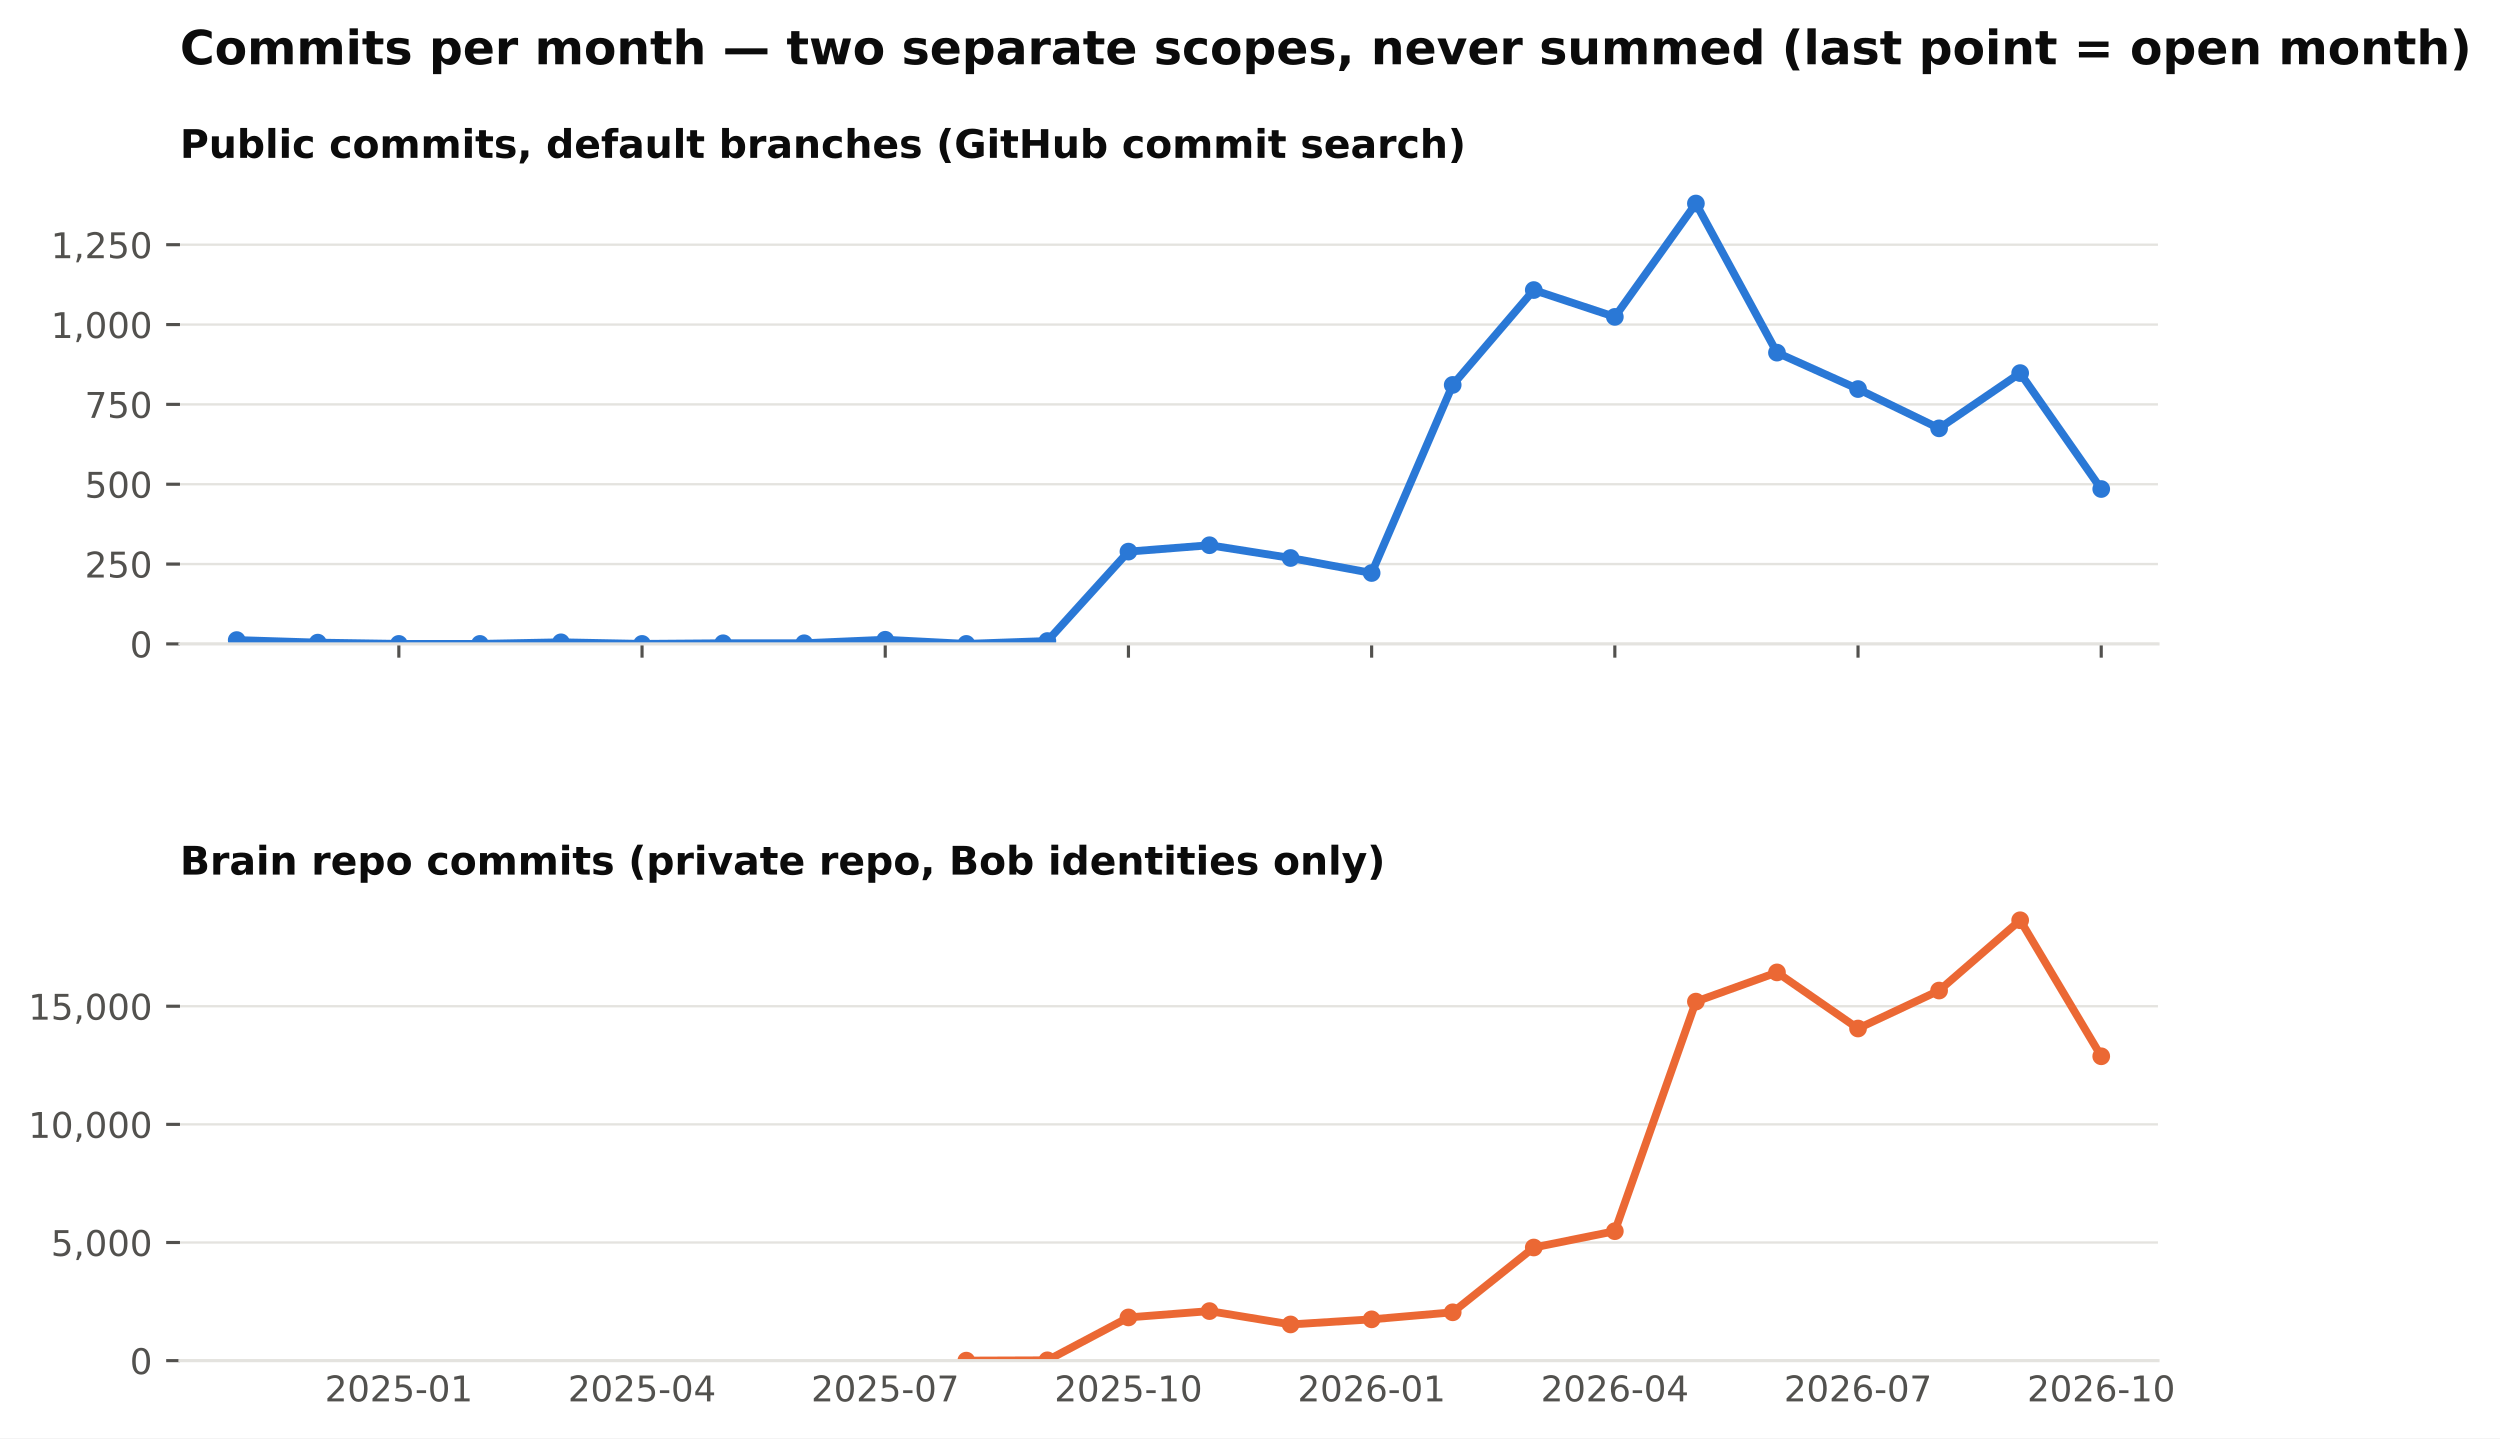
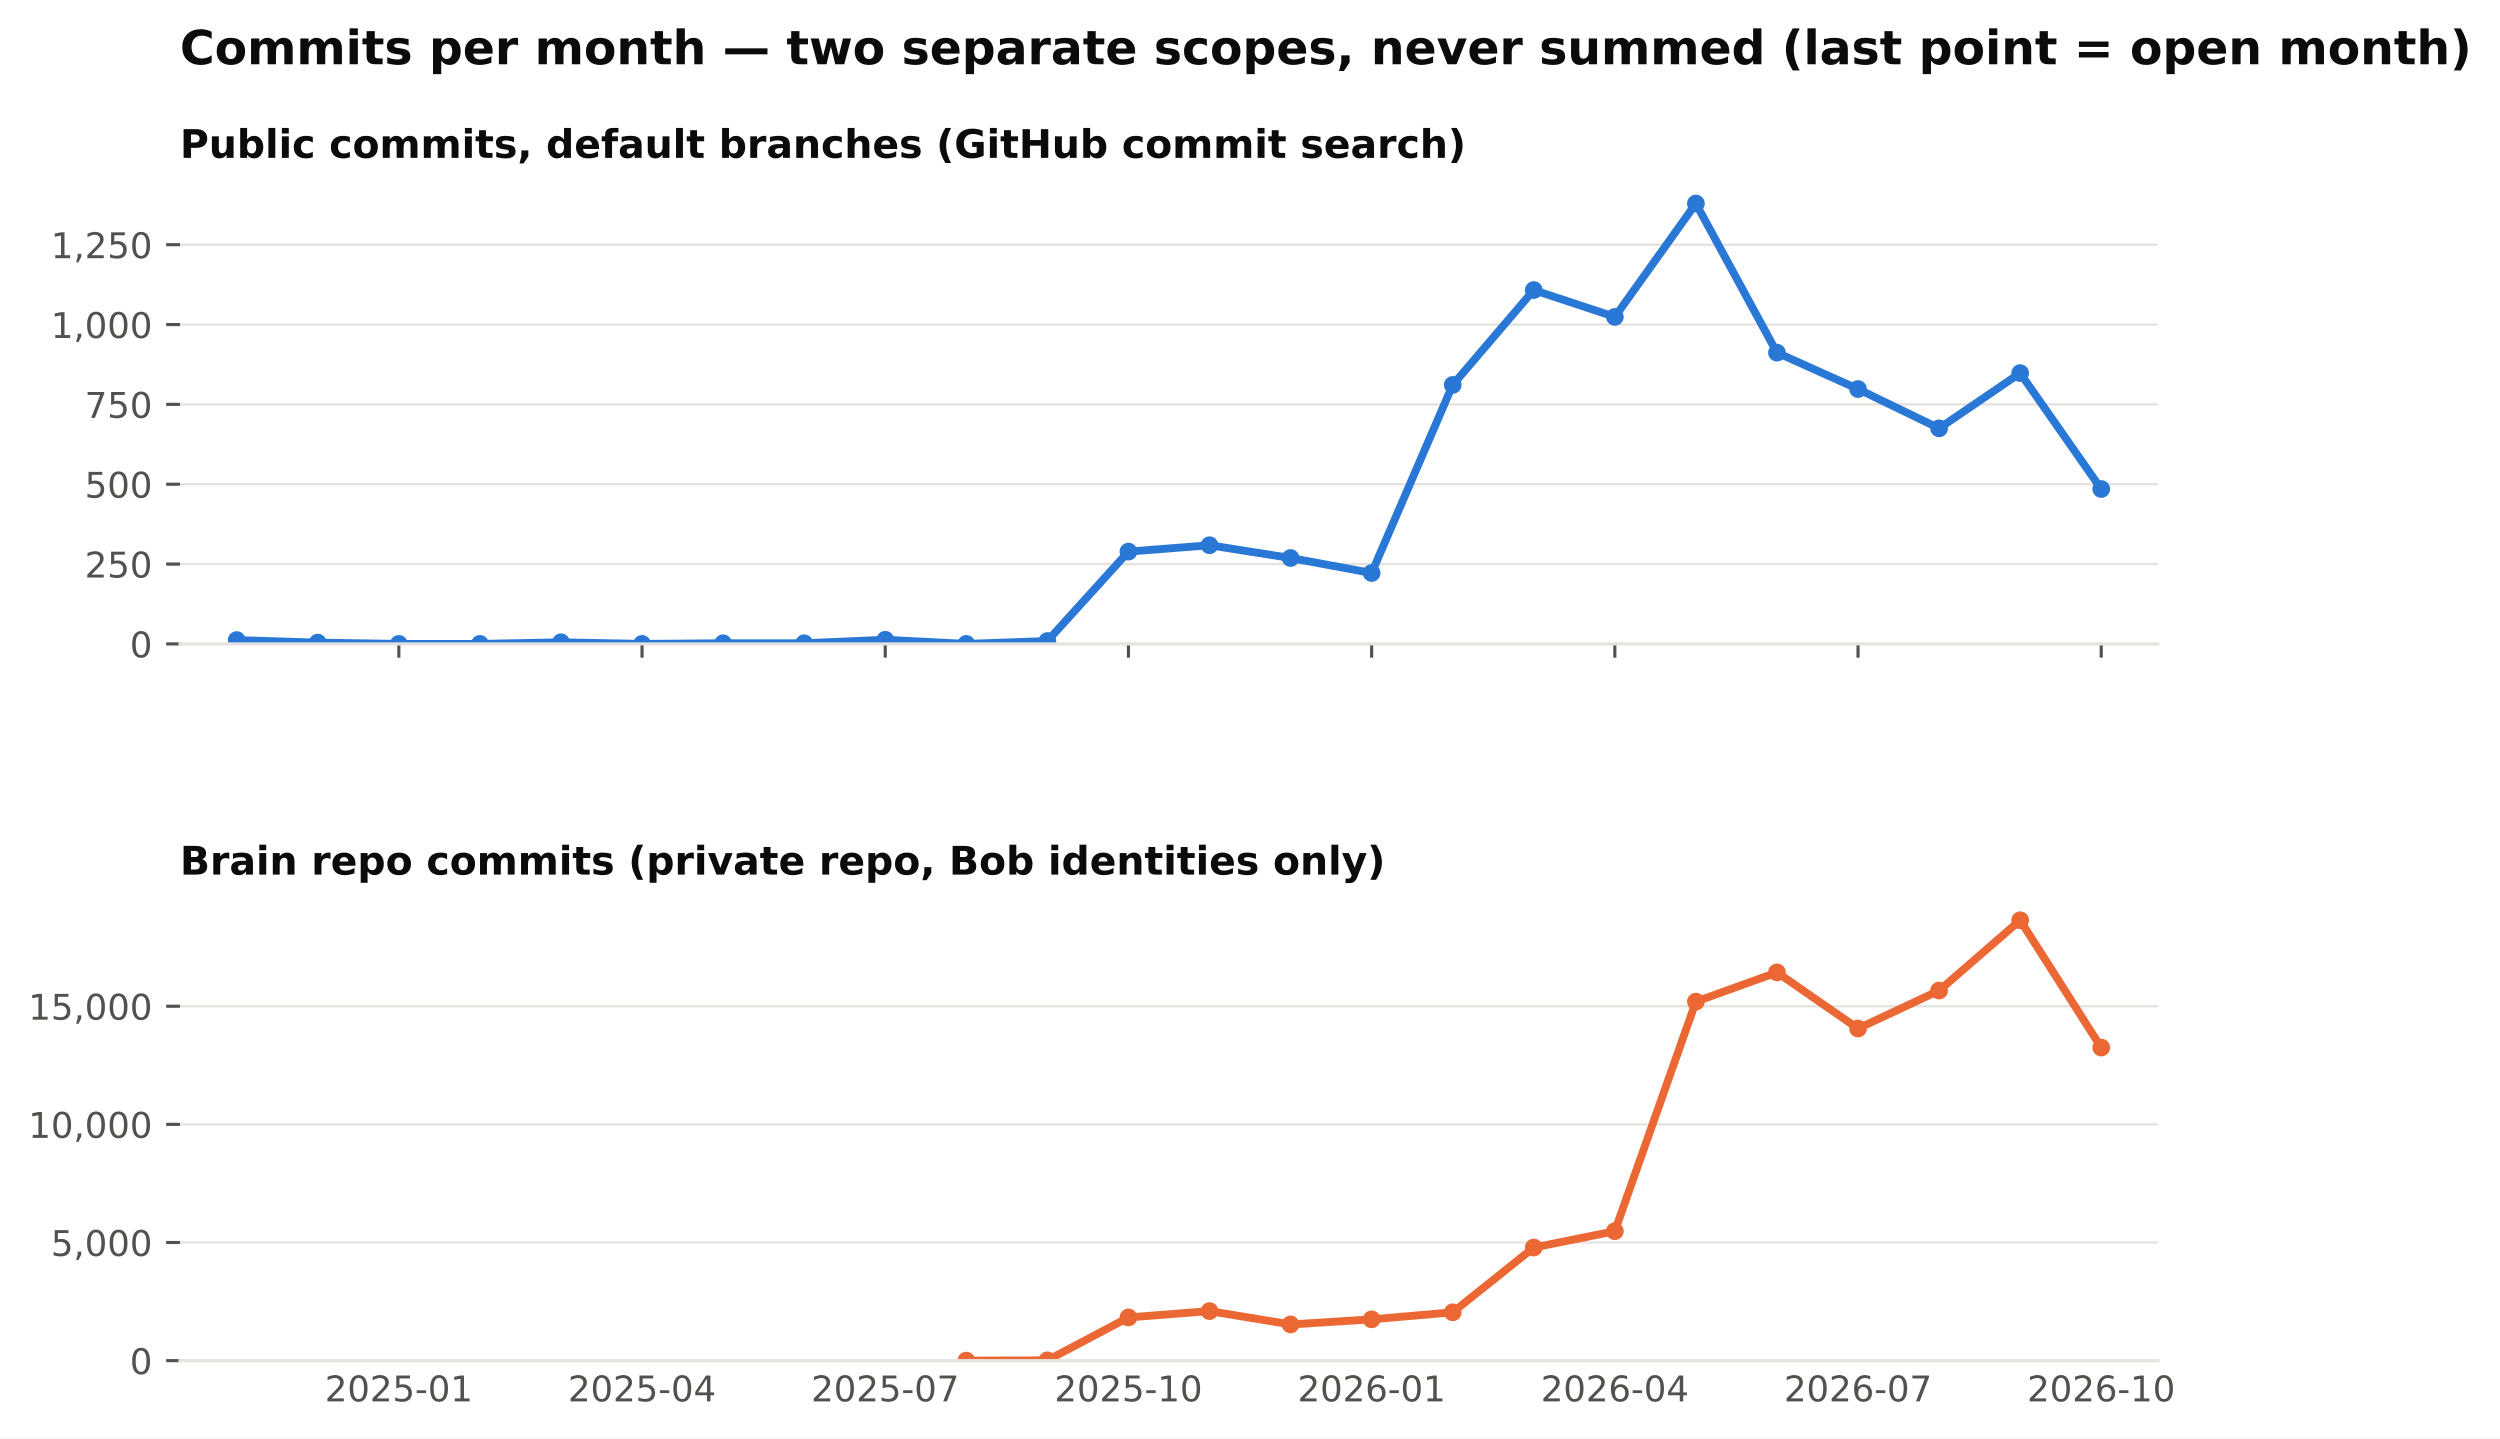
<svg xmlns="http://www.w3.org/2000/svg" xmlns:xlink="http://www.w3.org/1999/xlink" width="634.728pt" height="365.156pt" viewBox="0 0 634.728 365.156" version="1.1">
  <defs>
    <style type="text/css">*{stroke-linejoin: round; stroke-linecap: butt}</style>
  </defs>
  <g id="figure_1">
    <g id="patch_1">
      <path d="M 0 365.156  L 634.728 365.156  L 634.728 0  L 0 0  z " style="fill: #ffffff" />
    </g>
    <g id="axes_1">
      <g id="patch_2">
        <path d="M 45.692 163.482  L 547.892 163.482  L 547.892 46.08  L 45.692 46.08  z " style="fill: #ffffff" />
      </g>
      <g id="matplotlib.axis_1">
        <g id="xtick_1">
          <g id="line2d_1">
            <defs>
              <path id="m4cfa79716b" d="M 0 0  L 0 3.5  " style="stroke: #52514e; stroke-width: 0.8" />
            </defs>
            <g>
              <use xlink:href="#m4cfa79716b" x="101.263" y="163.482" style="fill: #52514e; stroke: #52514e; stroke-width: 0.8" />
            </g>
          </g>
        </g>
        <g id="xtick_2">
          <g id="line2d_2">
            <g>
              <use xlink:href="#m4cfa79716b" x="163.009" y="163.482" style="fill: #52514e; stroke: #52514e; stroke-width: 0.8" />
            </g>
          </g>
        </g>
        <g id="xtick_3">
          <g id="line2d_3">
            <g>
              <use xlink:href="#m4cfa79716b" x="224.755" y="163.482" style="fill: #52514e; stroke: #52514e; stroke-width: 0.8" />
            </g>
          </g>
        </g>
        <g id="xtick_4">
          <g id="line2d_4">
            <g>
              <use xlink:href="#m4cfa79716b" x="286.501" y="163.482" style="fill: #52514e; stroke: #52514e; stroke-width: 0.8" />
            </g>
          </g>
        </g>
        <g id="xtick_5">
          <g id="line2d_5">
            <g>
              <use xlink:href="#m4cfa79716b" x="348.246" y="163.482" style="fill: #52514e; stroke: #52514e; stroke-width: 0.8" />
            </g>
          </g>
        </g>
        <g id="xtick_6">
          <g id="line2d_6">
            <g>
              <use xlink:href="#m4cfa79716b" x="409.992" y="163.482" style="fill: #52514e; stroke: #52514e; stroke-width: 0.8" />
            </g>
          </g>
        </g>
        <g id="xtick_7">
          <g id="line2d_7">
            <g>
              <use xlink:href="#m4cfa79716b" x="471.738" y="163.482" style="fill: #52514e; stroke: #52514e; stroke-width: 0.8" />
            </g>
          </g>
        </g>
        <g id="xtick_8">
          <g id="line2d_8">
            <g>
              <use xlink:href="#m4cfa79716b" x="533.484" y="163.482" style="fill: #52514e; stroke: #52514e; stroke-width: 0.8" />
            </g>
          </g>
        </g>
      </g>
      <g id="matplotlib.axis_2">
        <g id="ytick_1">
          <g id="line2d_9">
            <path d="M 45.692 163.482  L 547.892 163.482  " clip-path="url(#pb003ac4fbe)" style="fill: none; stroke: #e4e3df; stroke-width: 0.6; stroke-linecap: square" />
          </g>
          <g id="line2d_10">
            <defs>
              <path id="m0b5e856ea1" d="M 0 0  L -3.5 0  " style="stroke: #52514e; stroke-width: 0.8" />
            </defs>
            <g>
              <use xlink:href="#m0b5e856ea1" x="45.692" y="163.482" style="fill: #52514e; stroke: #52514e; stroke-width: 0.8" />
            </g>
          </g>
          <g id="text_1">
            <text style="font-size: 9px; font-family: 'DejaVu Sans'; text-anchor: end; fill: #52514e" x="38.692" y="166.901" transform="rotate(-0 38.69156 166.9013)">0</text>
          </g>
        </g>
        <g id="ytick_2">
          <g id="line2d_11">
            <path d="M 45.692 143.212  L 547.892 143.212  " clip-path="url(#pb003ac4fbe)" style="fill: none; stroke: #e4e3df; stroke-width: 0.6; stroke-linecap: square" />
          </g>
          <g id="line2d_12">
            <g>
              <use xlink:href="#m0b5e856ea1" x="45.692" y="143.212" style="fill: #52514e; stroke: #52514e; stroke-width: 0.8" />
            </g>
          </g>
          <g id="text_2">
            <text style="font-size: 9px; font-family: 'DejaVu Sans'; text-anchor: end; fill: #52514e" x="38.692" y="146.631" transform="rotate(-0 38.69156 146.6309)">250</text>
          </g>
        </g>
        <g id="ytick_3">
          <g id="line2d_13">
            <path d="M 45.692 122.941  L 547.892 122.941  " clip-path="url(#pb003ac4fbe)" style="fill: none; stroke: #e4e3df; stroke-width: 0.6; stroke-linecap: square" />
          </g>
          <g id="line2d_14">
            <g>
              <use xlink:href="#m0b5e856ea1" x="45.692" y="122.941" style="fill: #52514e; stroke: #52514e; stroke-width: 0.8" />
            </g>
          </g>
          <g id="text_3">
            <text style="font-size: 9px; font-family: 'DejaVu Sans'; text-anchor: end; fill: #52514e" x="38.692" y="126.36" transform="rotate(-0 38.69156 126.3604)">500</text>
          </g>
        </g>
        <g id="ytick_4">
          <g id="line2d_15">
            <path d="M 45.692 102.671  L 547.892 102.671  " clip-path="url(#pb003ac4fbe)" style="fill: none; stroke: #e4e3df; stroke-width: 0.6; stroke-linecap: square" />
          </g>
          <g id="line2d_16">
            <g>
              <use xlink:href="#m0b5e856ea1" x="45.692" y="102.671" style="fill: #52514e; stroke: #52514e; stroke-width: 0.8" />
            </g>
          </g>
          <g id="text_4">
            <text style="font-size: 9px; font-family: 'DejaVu Sans'; text-anchor: end; fill: #52514e" x="38.692" y="106.09" transform="rotate(-0 38.69156 106.09)">750</text>
          </g>
        </g>
        <g id="ytick_5">
          <g id="line2d_17">
            <path d="M 45.692 82.401  L 547.892 82.401  " clip-path="url(#pb003ac4fbe)" style="fill: none; stroke: #e4e3df; stroke-width: 0.6; stroke-linecap: square" />
          </g>
          <g id="line2d_18">
            <g>
              <use xlink:href="#m0b5e856ea1" x="45.692" y="82.401" style="fill: #52514e; stroke: #52514e; stroke-width: 0.8" />
            </g>
          </g>
          <g id="text_5">
            <text style="font-size: 9px; font-family: 'DejaVu Sans'; text-anchor: end; fill: #52514e" x="38.692" y="85.82" transform="rotate(-0 38.69156 85.81952)">1,000</text>
          </g>
        </g>
        <g id="ytick_6">
          <g id="line2d_19">
            <path d="M 45.692 62.13  L 547.892 62.13  " clip-path="url(#pb003ac4fbe)" style="fill: none; stroke: #e4e3df; stroke-width: 0.6; stroke-linecap: square" />
          </g>
          <g id="line2d_20">
            <g>
              <use xlink:href="#m0b5e856ea1" x="45.692" y="62.13" style="fill: #52514e; stroke: #52514e; stroke-width: 0.8" />
            </g>
          </g>
          <g id="text_6">
            <text style="font-size: 9px; font-family: 'DejaVu Sans'; text-anchor: end; fill: #52514e" x="38.692" y="65.549" transform="rotate(-0 38.69156 65.54908)">1,250</text>
          </g>
        </g>
      </g>
      <g id="line2d_21">
        <path d="M 60.099 162.509  L 80.681 163.158  L 101.263 163.482  L 121.845 163.482  L 142.427 163.077  L 163.009 163.482  L 183.591 163.32  L 204.173 163.32  L 224.755 162.428  L 245.337 163.482  L 265.919 162.753  L 286.501 140.05  L 307.083 138.428  L 327.665 141.671  L 348.246 145.482  L 368.828 97.725  L 389.41 73.644  L 409.992 80.455  L 430.574 51.671  L 451.156 89.536  L 471.738 98.779  L 492.32 108.752  L 512.902 94.725  L 533.484 124.158  " clip-path="url(#pb003ac4fbe)" style="fill: none; stroke: #2a78d6; stroke-width: 2; stroke-linecap: square" />
        <defs>
          <path id="m407d684c98" d="M 0 1.75  C 0.464 1.75 0.909 1.566 1.237 1.237  C 1.566 0.909 1.75 0.464 1.75 0  C 1.75 -0.464 1.566 -0.909 1.237 -1.237  C 0.909 -1.566 0.464 -1.75 0 -1.75  C -0.464 -1.75 -0.909 -1.566 -1.237 -1.237  C -1.566 -0.909 -1.75 -0.464 -1.75 0  C -1.75 0.464 -1.566 0.909 -1.237 1.237  C -0.909 1.566 -0.464 1.75 0 1.75  z " style="stroke: #2a78d6" />
        </defs>
        <g clip-path="url(#pb003ac4fbe)">
          <use xlink:href="#m407d684c98" x="60.099" y="162.509" style="fill: #2a78d6; stroke: #2a78d6" />
          <use xlink:href="#m407d684c98" x="80.681" y="163.158" style="fill: #2a78d6; stroke: #2a78d6" />
          <use xlink:href="#m407d684c98" x="101.263" y="163.482" style="fill: #2a78d6; stroke: #2a78d6" />
          <use xlink:href="#m407d684c98" x="121.845" y="163.482" style="fill: #2a78d6; stroke: #2a78d6" />
          <use xlink:href="#m407d684c98" x="142.427" y="163.077" style="fill: #2a78d6; stroke: #2a78d6" />
          <use xlink:href="#m407d684c98" x="163.009" y="163.482" style="fill: #2a78d6; stroke: #2a78d6" />
          <use xlink:href="#m407d684c98" x="183.591" y="163.32" style="fill: #2a78d6; stroke: #2a78d6" />
          <use xlink:href="#m407d684c98" x="204.173" y="163.32" style="fill: #2a78d6; stroke: #2a78d6" />
          <use xlink:href="#m407d684c98" x="224.755" y="162.428" style="fill: #2a78d6; stroke: #2a78d6" />
          <use xlink:href="#m407d684c98" x="245.337" y="163.482" style="fill: #2a78d6; stroke: #2a78d6" />
          <use xlink:href="#m407d684c98" x="265.919" y="162.753" style="fill: #2a78d6; stroke: #2a78d6" />
          <use xlink:href="#m407d684c98" x="286.501" y="140.05" style="fill: #2a78d6; stroke: #2a78d6" />
          <use xlink:href="#m407d684c98" x="307.083" y="138.428" style="fill: #2a78d6; stroke: #2a78d6" />
          <use xlink:href="#m407d684c98" x="327.665" y="141.671" style="fill: #2a78d6; stroke: #2a78d6" />
          <use xlink:href="#m407d684c98" x="348.246" y="145.482" style="fill: #2a78d6; stroke: #2a78d6" />
          <use xlink:href="#m407d684c98" x="368.828" y="97.725" style="fill: #2a78d6; stroke: #2a78d6" />
          <use xlink:href="#m407d684c98" x="389.41" y="73.644" style="fill: #2a78d6; stroke: #2a78d6" />
          <use xlink:href="#m407d684c98" x="409.992" y="80.455" style="fill: #2a78d6; stroke: #2a78d6" />
          <use xlink:href="#m407d684c98" x="430.574" y="51.671" style="fill: #2a78d6; stroke: #2a78d6" />
          <use xlink:href="#m407d684c98" x="451.156" y="89.536" style="fill: #2a78d6; stroke: #2a78d6" />
          <use xlink:href="#m407d684c98" x="471.738" y="98.779" style="fill: #2a78d6; stroke: #2a78d6" />
          <use xlink:href="#m407d684c98" x="492.32" y="108.752" style="fill: #2a78d6; stroke: #2a78d6" />
          <use xlink:href="#m407d684c98" x="512.902" y="94.725" style="fill: #2a78d6; stroke: #2a78d6" />
          <use xlink:href="#m407d684c98" x="533.484" y="124.158" style="fill: #2a78d6; stroke: #2a78d6" />
        </g>
      </g>
      <g id="patch_3">
        <path d="M 45.692 163.482  L 547.892 163.482  " style="fill: none; stroke: #e4e3df; stroke-width: 0.8; stroke-linejoin: miter; stroke-linecap: square" />
      </g>
      <g id="text_7">
        <text style="font-weight: 700; font-size: 10px; font-family: 'DejaVu Sans'; text-anchor: start; fill: #0b0b0b" x="45.692" y="40.08" transform="rotate(-0 45.69156 40.08)">Public commits, default branches (GitHub commit search)</text>
      </g>
    </g>
    <g id="axes_2">
      <g id="patch_4">
        <path d="M 45.692 345.456  L 547.892 345.456  L 547.892 228.054  L 45.692 228.054  z " style="fill: #ffffff" />
      </g>
      <g id="matplotlib.axis_3">
        <g id="xtick_9">
          <g id="line2d_22" />
          <g id="text_8">
            <text style="font-size: 9px; font-family: 'DejaVu Sans'; text-anchor: middle; fill: #52514e" x="101.263" y="355.794" transform="rotate(-0 101.2629 355.7939)">2025-01</text>
          </g>
        </g>
        <g id="xtick_10">
          <g id="line2d_23" />
          <g id="text_9">
            <text style="font-size: 9px; font-family: 'DejaVu Sans'; text-anchor: middle; fill: #52514e" x="163.009" y="355.794" transform="rotate(-0 163.0088 355.7939)">2025-04</text>
          </g>
        </g>
        <g id="xtick_11">
          <g id="line2d_24" />
          <g id="text_10">
            <text style="font-size: 9px; font-family: 'DejaVu Sans'; text-anchor: middle; fill: #52514e" x="224.755" y="355.794" transform="rotate(-0 224.7547 355.7939)">2025-07</text>
          </g>
        </g>
        <g id="xtick_12">
          <g id="line2d_25" />
          <g id="text_11">
            <text style="font-size: 9px; font-family: 'DejaVu Sans'; text-anchor: middle; fill: #52514e" x="286.501" y="355.794" transform="rotate(-0 286.5006 355.7939)">2025-10</text>
          </g>
        </g>
        <g id="xtick_13">
          <g id="line2d_26" />
          <g id="text_12">
            <text style="font-size: 9px; font-family: 'DejaVu Sans'; text-anchor: middle; fill: #52514e" x="348.246" y="355.794" transform="rotate(-0 348.2465 355.7939)">2026-01</text>
          </g>
        </g>
        <g id="xtick_14">
          <g id="line2d_27" />
          <g id="text_13">
            <text style="font-size: 9px; font-family: 'DejaVu Sans'; text-anchor: middle; fill: #52514e" x="409.992" y="355.794" transform="rotate(-0 409.9924 355.7939)">2026-04</text>
          </g>
        </g>
        <g id="xtick_15">
          <g id="line2d_28" />
          <g id="text_14">
            <text style="font-size: 9px; font-family: 'DejaVu Sans'; text-anchor: middle; fill: #52514e" x="471.738" y="355.794" transform="rotate(-0 471.7383 355.7939)">2026-07</text>
          </g>
        </g>
        <g id="xtick_16">
          <g id="line2d_29" />
          <g id="text_15">
            <text style="font-size: 9px; font-family: 'DejaVu Sans'; text-anchor: middle; fill: #52514e" x="533.484" y="355.794" transform="rotate(-0 533.4842 355.7939)">2026-10</text>
          </g>
        </g>
      </g>
      <g id="matplotlib.axis_4">
        <g id="ytick_7">
          <g id="line2d_30">
            <path d="M 45.692 345.456  L 547.892 345.456  " clip-path="url(#p0dd74cce15)" style="fill: none; stroke: #e4e3df; stroke-width: 0.6; stroke-linecap: square" />
          </g>
          <g id="line2d_31">
            <g>
              <use xlink:href="#m0b5e856ea1" x="45.692" y="345.456" style="fill: #52514e; stroke: #52514e; stroke-width: 0.8" />
            </g>
          </g>
          <g id="text_16">
            <text style="font-size: 9px; font-family: 'DejaVu Sans'; text-anchor: end; fill: #52514e" x="38.692" y="348.875" transform="rotate(-0 38.69156 348.8749)">0</text>
          </g>
        </g>
        <g id="ytick_8">
          <g id="line2d_32">
            <path d="M 45.692 315.46  L 547.892 315.46  " clip-path="url(#p0dd74cce15)" style="fill: none; stroke: #e4e3df; stroke-width: 0.6; stroke-linecap: square" />
          </g>
          <g id="line2d_33">
            <g>
              <use xlink:href="#m0b5e856ea1" x="45.692" y="315.46" style="fill: #52514e; stroke: #52514e; stroke-width: 0.8" />
            </g>
          </g>
          <g id="text_17">
            <text style="font-size: 9px; font-family: 'DejaVu Sans'; text-anchor: end; fill: #52514e" x="38.692" y="318.879" transform="rotate(-0 38.69156 318.8792)">5,000</text>
          </g>
        </g>
        <g id="ytick_9">
          <g id="line2d_34">
            <path d="M 45.692 285.465  L 547.892 285.465  " clip-path="url(#p0dd74cce15)" style="fill: none; stroke: #e4e3df; stroke-width: 0.6; stroke-linecap: square" />
          </g>
          <g id="line2d_35">
            <g>
              <use xlink:href="#m0b5e856ea1" x="45.692" y="285.465" style="fill: #52514e; stroke: #52514e; stroke-width: 0.8" />
            </g>
          </g>
          <g id="text_18">
            <text style="font-size: 9px; font-family: 'DejaVu Sans'; text-anchor: end; fill: #52514e" x="38.692" y="288.884" transform="rotate(-0 38.69156 288.8835)">10,000</text>
          </g>
        </g>
        <g id="ytick_10">
          <g id="line2d_36">
            <path d="M 45.692 255.469  L 547.892 255.469  " clip-path="url(#p0dd74cce15)" style="fill: none; stroke: #e4e3df; stroke-width: 0.6; stroke-linecap: square" />
          </g>
          <g id="line2d_37">
            <g>
              <use xlink:href="#m0b5e856ea1" x="45.692" y="255.469" style="fill: #52514e; stroke: #52514e; stroke-width: 0.8" />
            </g>
          </g>
          <g id="text_19">
            <text style="font-size: 9px; font-family: 'DejaVu Sans'; text-anchor: end; fill: #52514e" x="38.692" y="258.888" transform="rotate(-0 38.69156 258.8878)">15,000</text>
          </g>
        </g>
      </g>
      <g id="line2d_38">
-         <path d="M 245.337 345.45  L 265.919 345.372  L 286.501 334.484  L 307.083 332.876  L 327.665 336.265  L 348.246 334.969  L 368.828 333.182  L 389.41 316.732  L 409.992 312.587  L 430.574 254.299  L 451.156 246.884  L 471.738 261.132  L 492.32 251.491  L 512.902 233.644  L 533.484 268.181  " clip-path="url(#p0dd74cce15)" style="fill: none; stroke: #eb6834; stroke-width: 2; stroke-linecap: square" />
+         <path d="M 245.337 345.45  L 265.919 345.372  L 286.501 334.484  L 307.083 332.876  L 327.665 336.265  L 348.246 334.969  L 368.828 333.182  L 389.41 316.732  L 409.992 312.587  L 430.574 254.299  L 451.156 246.884  L 471.738 261.132  L 492.32 251.491  L 512.902 233.644  L 533.484 265.967  " clip-path="url(#p0dd74cce15)" style="fill: none; stroke: #eb6834; stroke-width: 2; stroke-linecap: square" />
        <defs>
          <path id="m271fea416f" d="M 0 1.75  C 0.464 1.75 0.909 1.566 1.237 1.237  C 1.566 0.909 1.75 0.464 1.75 0  C 1.75 -0.464 1.566 -0.909 1.237 -1.237  C 0.909 -1.566 0.464 -1.75 0 -1.75  C -0.464 -1.75 -0.909 -1.566 -1.237 -1.237  C -1.566 -0.909 -1.75 -0.464 -1.75 0  C -1.75 0.464 -1.566 0.909 -1.237 1.237  C -0.909 1.566 -0.464 1.75 0 1.75  z " style="stroke: #eb6834" />
        </defs>
        <g clip-path="url(#p0dd74cce15)">
          <use xlink:href="#m271fea416f" x="245.337" y="345.45" style="fill: #eb6834; stroke: #eb6834" />
          <use xlink:href="#m271fea416f" x="265.919" y="345.372" style="fill: #eb6834; stroke: #eb6834" />
          <use xlink:href="#m271fea416f" x="286.501" y="334.484" style="fill: #eb6834; stroke: #eb6834" />
          <use xlink:href="#m271fea416f" x="307.083" y="332.876" style="fill: #eb6834; stroke: #eb6834" />
          <use xlink:href="#m271fea416f" x="327.665" y="336.265" style="fill: #eb6834; stroke: #eb6834" />
          <use xlink:href="#m271fea416f" x="348.246" y="334.969" style="fill: #eb6834; stroke: #eb6834" />
          <use xlink:href="#m271fea416f" x="368.828" y="333.182" style="fill: #eb6834; stroke: #eb6834" />
          <use xlink:href="#m271fea416f" x="389.41" y="316.732" style="fill: #eb6834; stroke: #eb6834" />
          <use xlink:href="#m271fea416f" x="409.992" y="312.587" style="fill: #eb6834; stroke: #eb6834" />
          <use xlink:href="#m271fea416f" x="430.574" y="254.299" style="fill: #eb6834; stroke: #eb6834" />
          <use xlink:href="#m271fea416f" x="451.156" y="246.884" style="fill: #eb6834; stroke: #eb6834" />
          <use xlink:href="#m271fea416f" x="471.738" y="261.132" style="fill: #eb6834; stroke: #eb6834" />
          <use xlink:href="#m271fea416f" x="492.32" y="251.491" style="fill: #eb6834; stroke: #eb6834" />
          <use xlink:href="#m271fea416f" x="512.902" y="233.644" style="fill: #eb6834; stroke: #eb6834" />
-           <use xlink:href="#m271fea416f" x="533.484" y="268.181" style="fill: #eb6834; stroke: #eb6834" />
+           <use xlink:href="#m271fea416f" x="533.484" y="265.967" style="fill: #eb6834; stroke: #eb6834" />
        </g>
      </g>
      <g id="patch_5">
        <path d="M 45.692 345.456  L 547.892 345.456  " style="fill: none; stroke: #e4e3df; stroke-width: 0.8; stroke-linejoin: miter; stroke-linecap: square" />
      </g>
      <g id="text_20">
        <text style="font-weight: 700; font-size: 10px; font-family: 'DejaVu Sans'; text-anchor: start; fill: #0b0b0b" x="45.692" y="222.054" transform="rotate(-0 45.69156 222.0536)">Brain repo commits (private repo, Bob identities only)</text>
      </g>
    </g>
    <g id="text_21">
      <text style="font-weight: 700; font-size: 12px; font-family: 'DejaVu Sans'; text-anchor: start; fill: #0b0b0b" x="45.692" y="16.318" transform="rotate(-0 45.69156 16.31812)">Commits per month — two separate scopes, never summed (last point = open month)</text>
    </g>
  </g>
  <defs>
    <clipPath id="pb003ac4fbe">
      <rect x="45.692" y="46.08" width="502.2" height="117.402" />
    </clipPath>
    <clipPath id="p0dd74cce15">
      <rect x="45.692" y="228.054" width="502.2" height="117.402" />
    </clipPath>
  </defs>
</svg>
